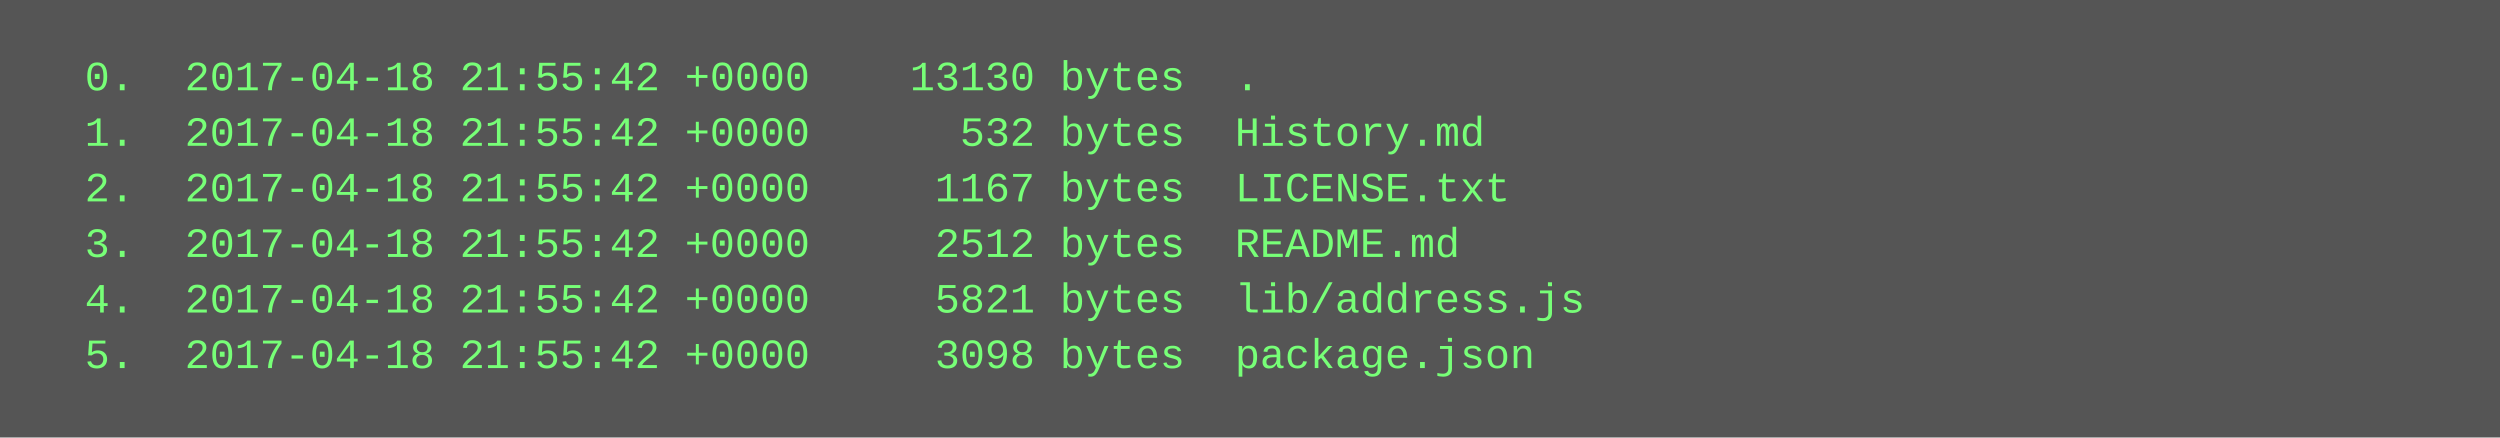
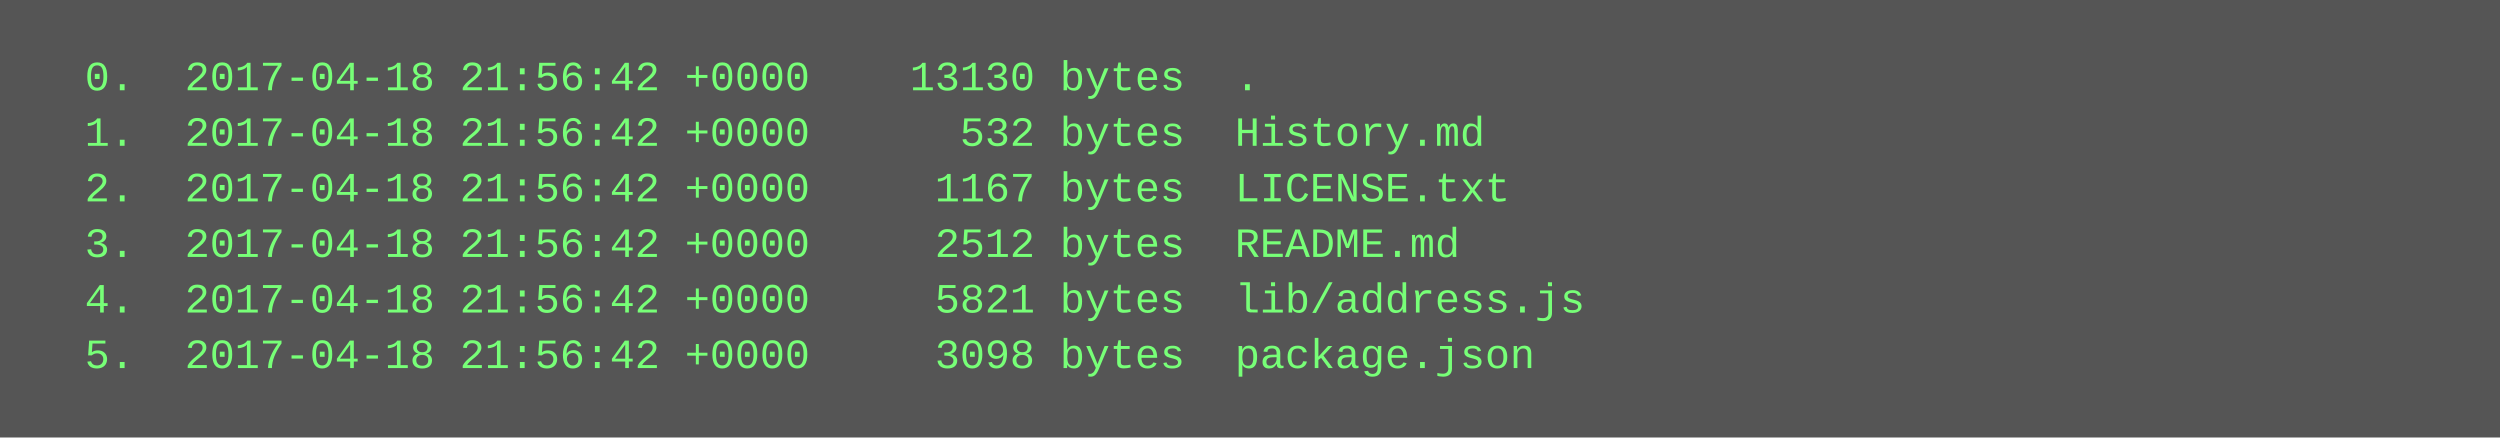
<svg xmlns="http://www.w3.org/2000/svg" height="126" width="720">
  <rect height="126" fill="#555" width="720" />
  <text fill="#7f7" font-family="Courier New" font-size="12" xml:space="preserve">
-     <tspan x="10" y="26">  0.  2017-04-18 21:55:42 +0000    13130 bytes  .</tspan>
-     <tspan x="10" y="42">  1.  2017-04-18 21:55:42 +0000      532 bytes  History.md</tspan>
-     <tspan x="10" y="58">  2.  2017-04-18 21:55:42 +0000     1167 bytes  LICENSE.txt</tspan>
-     <tspan x="10" y="74">  3.  2017-04-18 21:55:42 +0000     2512 bytes  README.md</tspan>
-     <tspan x="10" y="90">  4.  2017-04-18 21:55:42 +0000     5821 bytes  lib/address.js</tspan>
-     <tspan x="10" y="106">  5.  2017-04-18 21:55:42 +0000     3098 bytes  package.json</tspan>
+     <tspan x="10" y="26">  0.  2017-04-18 21:56:42 +0000    13130 bytes  .</tspan>
+     <tspan x="10" y="42">  1.  2017-04-18 21:56:42 +0000      532 bytes  History.md</tspan>
+     <tspan x="10" y="58">  2.  2017-04-18 21:56:42 +0000     1167 bytes  LICENSE.txt</tspan>
+     <tspan x="10" y="74">  3.  2017-04-18 21:56:42 +0000     2512 bytes  README.md</tspan>
+     <tspan x="10" y="90">  4.  2017-04-18 21:56:42 +0000     5821 bytes  lib/address.js</tspan>
+     <tspan x="10" y="106">  5.  2017-04-18 21:56:42 +0000     3098 bytes  package.json</tspan>
  </text>
</svg>
